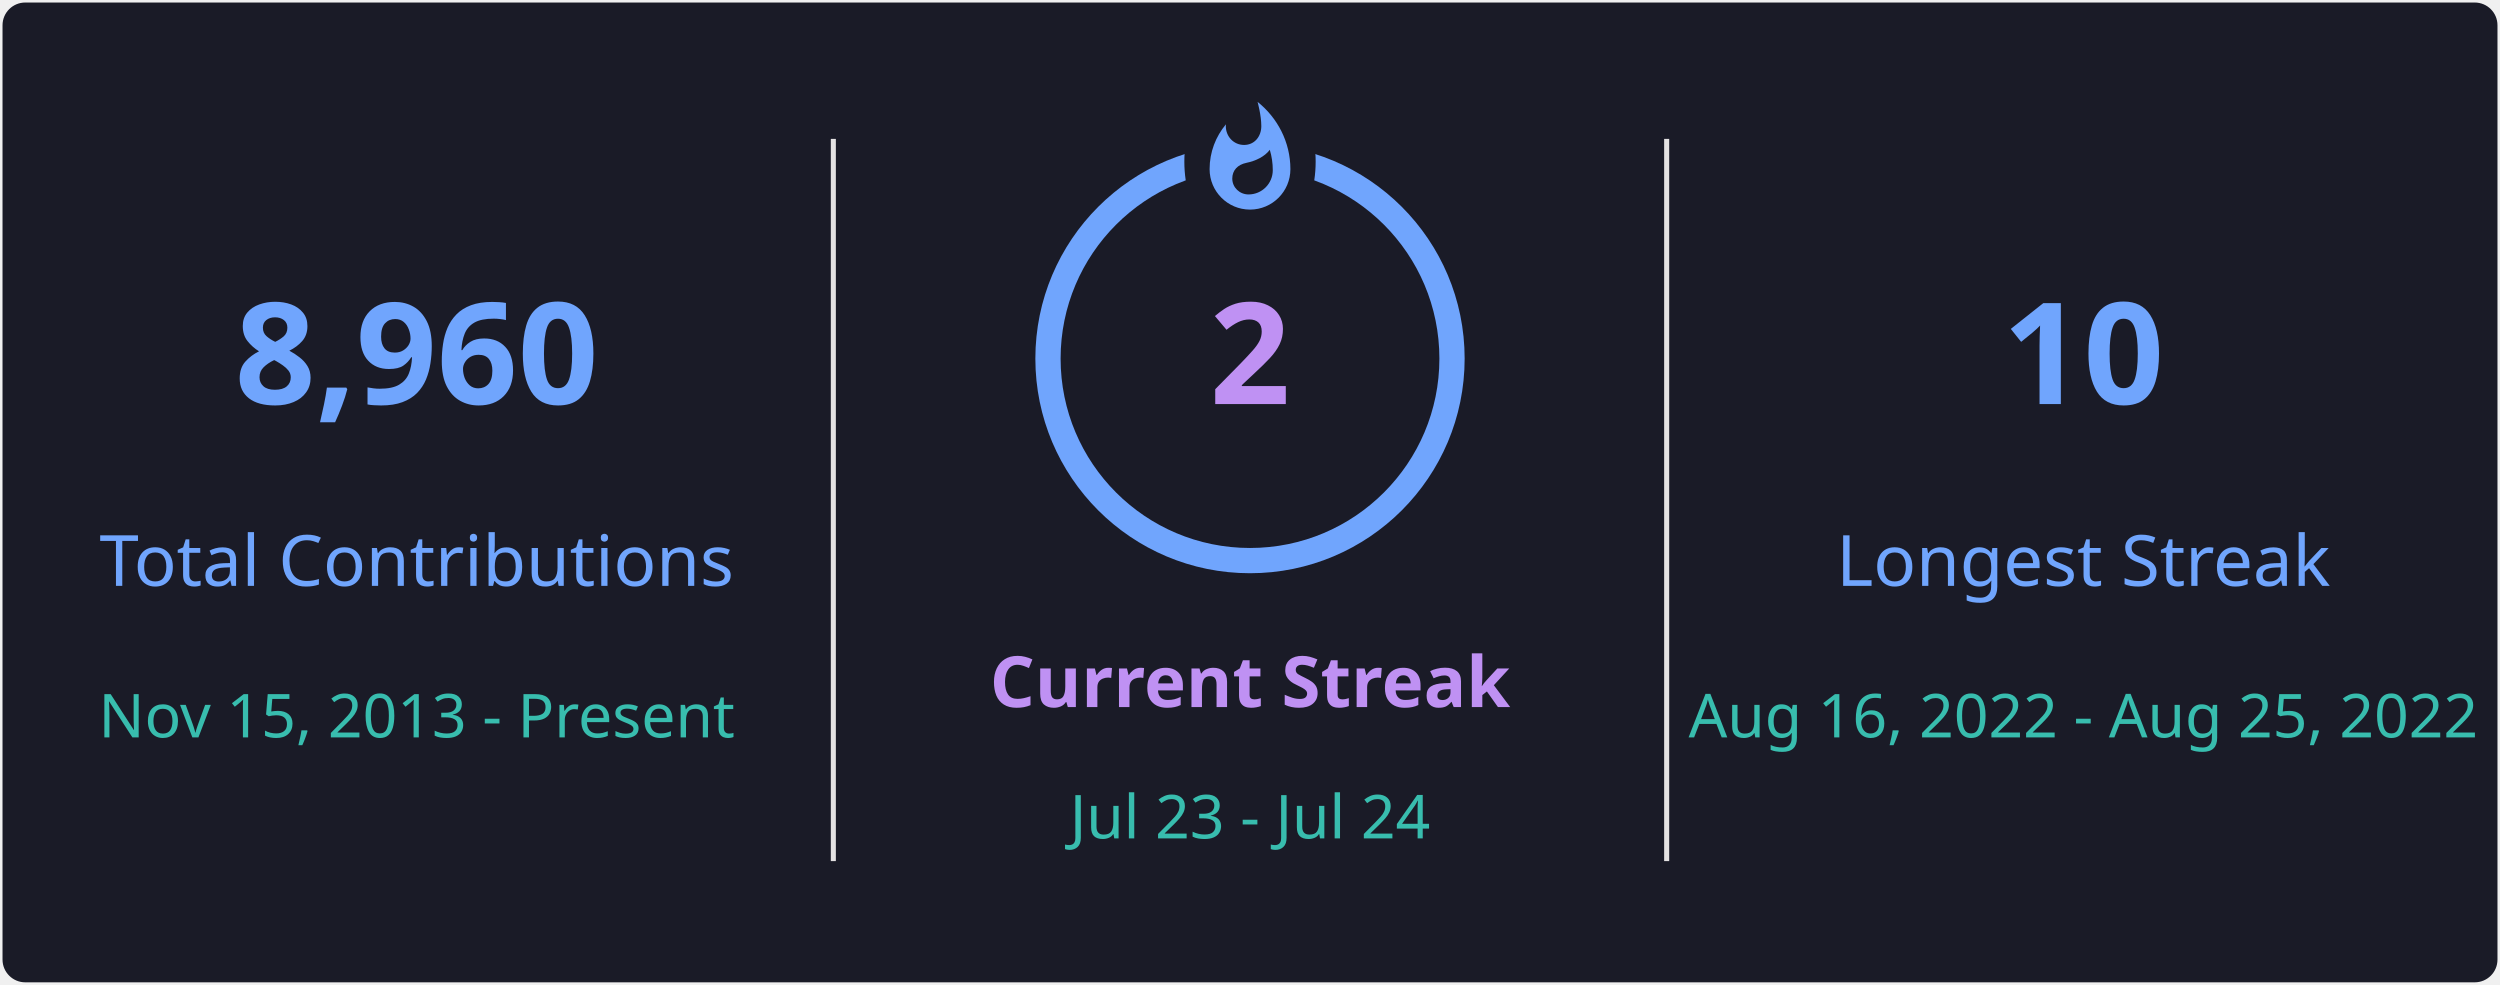
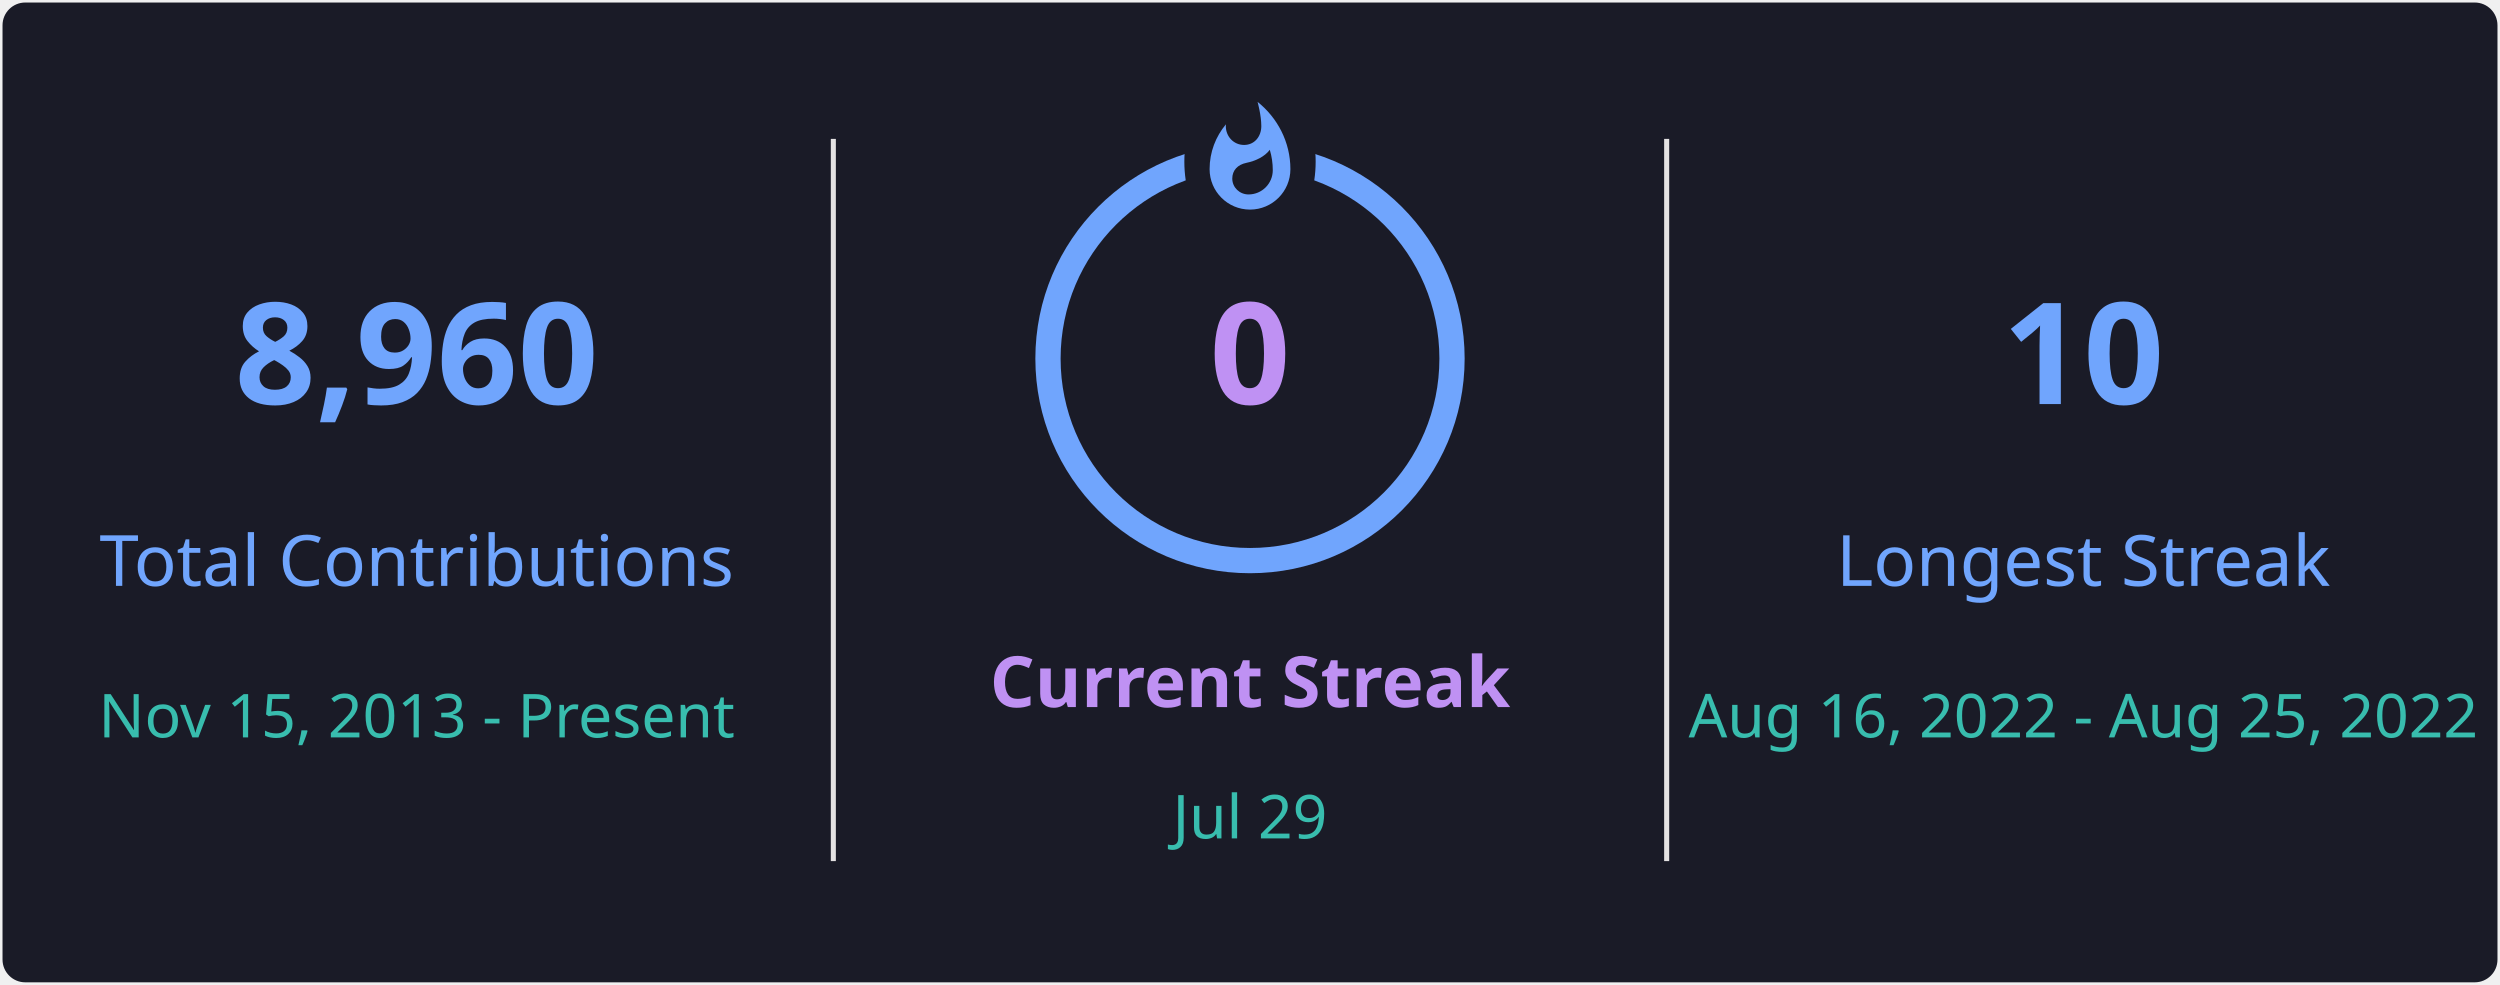
<svg xmlns="http://www.w3.org/2000/svg" style="isolation: isolate" viewBox="0 0 495 195" width="495px" height="195px" direction="ltr">
  <defs>
    <clipPath id="outer_rectangle">
      <rect width="495" height="195" rx="4.5" />
    </clipPath>
    <mask id="mask_out_ring_behind_fire">
      <rect width="495" height="195" fill="white" />
      <ellipse id="mask-ellipse" cx="247.5" cy="32" rx="13" ry="18" fill="black" />
    </mask>
  </defs>
  <g clip-path="url(#outer_rectangle)">
    <g style="isolation: isolate">
      <rect stroke="#000000" stroke-opacity="0" fill="#1A1B27" rx="4.5" x="0.5" y="0.5" width="494" height="194" />
    </g>
    <g style="isolation: isolate">
      <line x1="165" y1="28" x2="165" y2="170" vector-effect="non-scaling-stroke" stroke-width="1" stroke="#E4E2E2" stroke-linejoin="miter" stroke-linecap="square" stroke-miterlimit="3" />
      <line x1="330" y1="28" x2="330" y2="170" vector-effect="non-scaling-stroke" stroke-width="1" stroke="#E4E2E2" stroke-linejoin="miter" stroke-linecap="square" stroke-miterlimit="3" />
    </g>
    <g style="isolation: isolate">
      <g transform="translate(82.5, 48)">
        <text x="0" y="32" stroke-width="0" text-anchor="middle" fill="#70A5FD" stroke="none" font-family="&quot;Segoe UI&quot;, Ubuntu, sans-serif" font-weight="700" font-size="28px" font-style="normal" style="opacity: 1; opacity: 1;">
                        8,960
                    </text>
      </g>
      <g transform="translate(82.5, 84)">
        <text x="0" y="32" stroke-width="0" text-anchor="middle" fill="#70A5FD" stroke="none" font-family="&quot;Segoe UI&quot;, Ubuntu, sans-serif" font-weight="400" font-size="14px" font-style="normal" style="opacity: 1; opacity: 1;">
                        Total Contributions
                    </text>
      </g>
      <g transform="translate(82.5, 114)">
        <text x="0" y="32" stroke-width="0" text-anchor="middle" fill="#38BDAE" stroke="none" font-family="&quot;Segoe UI&quot;, Ubuntu, sans-serif" font-weight="400" font-size="12px" font-style="normal" style="opacity: 1; opacity: 1;">
                        Nov 15, 2013 - Present
                    </text>
      </g>
    </g>
    <g style="isolation: isolate">
      <g transform="translate(247.5, 108)">
        <text x="0" y="32" stroke-width="0" text-anchor="middle" fill="#BF91F3" stroke="none" font-family="&quot;Segoe UI&quot;, Ubuntu, sans-serif" font-weight="700" font-size="14px" font-style="normal" style="opacity: 1; opacity: 1;">
                        Current Streak
                    </text>
      </g>
      <g transform="translate(247.5, 145)">
        <text x="0" y="21" stroke-width="0" text-anchor="middle" fill="#38BDAE" stroke="none" font-family="&quot;Segoe UI&quot;, Ubuntu, sans-serif" font-weight="400" font-size="12px" font-style="normal" style="opacity: 1; opacity: 1;">
-                         Jul 23 - Jul 24
+                         Jul 29
                    </text>
      </g>
      <g mask="url(#mask_out_ring_behind_fire)">
        <circle cx="247.5" cy="71" r="40" fill="none" stroke="#70A5FD" stroke-width="5" style="opacity: 1; opacity: 1;" />
      </g>
      <g transform="translate(247.5, 19.5)" stroke-opacity="0" style="opacity: 1; opacity: 1;">
        <path d="M -12 -0.5 L 15 -0.5 L 15 23.5 L -12 23.5 L -12 -0.5 Z" fill="none" />
        <path d="M 1.5 0.67 C 1.5 0.67 2.24 3.32 2.24 5.47 C 2.24 7.53 0.89 9.2 -1.17 9.2 C -3.23 9.2 -4.79 7.53 -4.79 5.47 L -4.76 5.11 C -6.78 7.51 -8 10.62 -8 13.99 C -8 18.41 -4.42 22 0 22 C 4.42 22 8 18.41 8 13.99 C 8 8.6 5.41 3.79 1.5 0.67 Z M -0.29 19 C -2.07 19 -3.51 17.6 -3.51 15.86 C -3.51 14.24 -2.46 13.1 -0.7 12.74 C 1.07 12.38 2.9 11.53 3.92 10.16 C 4.31 11.45 4.51 12.81 4.51 14.2 C 4.51 16.85 2.36 19 -0.29 19 Z" fill="#70A5FD" stroke-opacity="0" />
      </g>
      <g transform="translate(247.5, 48)">
        <text x="0" y="32" stroke-width="0" text-anchor="middle" fill="#BF91F3" stroke="none" font-family="&quot;Segoe UI&quot;, Ubuntu, sans-serif" font-weight="700" font-size="28px" font-style="normal" style="font-size: 28px;">
-                         2
+                         0
                    </text>
      </g>
    </g>
    <g style="isolation: isolate">
      <g transform="translate(412.5, 48)">
        <text x="0" y="32" stroke-width="0" text-anchor="middle" fill="#70A5FD" stroke="none" font-family="&quot;Segoe UI&quot;, Ubuntu, sans-serif" font-weight="700" font-size="28px" font-style="normal" style="opacity: 1; opacity: 1;">
                        10
                    </text>
      </g>
      <g transform="translate(412.5, 84)">
        <text x="0" y="32" stroke-width="0" text-anchor="middle" fill="#70A5FD" stroke="none" font-family="&quot;Segoe UI&quot;, Ubuntu, sans-serif" font-weight="400" font-size="14px" font-style="normal" style="opacity: 1; opacity: 1;">
                        Longest Streak
                    </text>
      </g>
      <g transform="translate(412.5, 114)">
        <text x="0" y="32" stroke-width="0" text-anchor="middle" fill="#38BDAE" stroke="none" font-family="&quot;Segoe UI&quot;, Ubuntu, sans-serif" font-weight="400" font-size="12px" font-style="normal" style="opacity: 1; opacity: 1;">
                        Aug 16, 2022 - Aug 25, 2022
                    </text>
      </g>
    </g>
  </g>
</svg>
